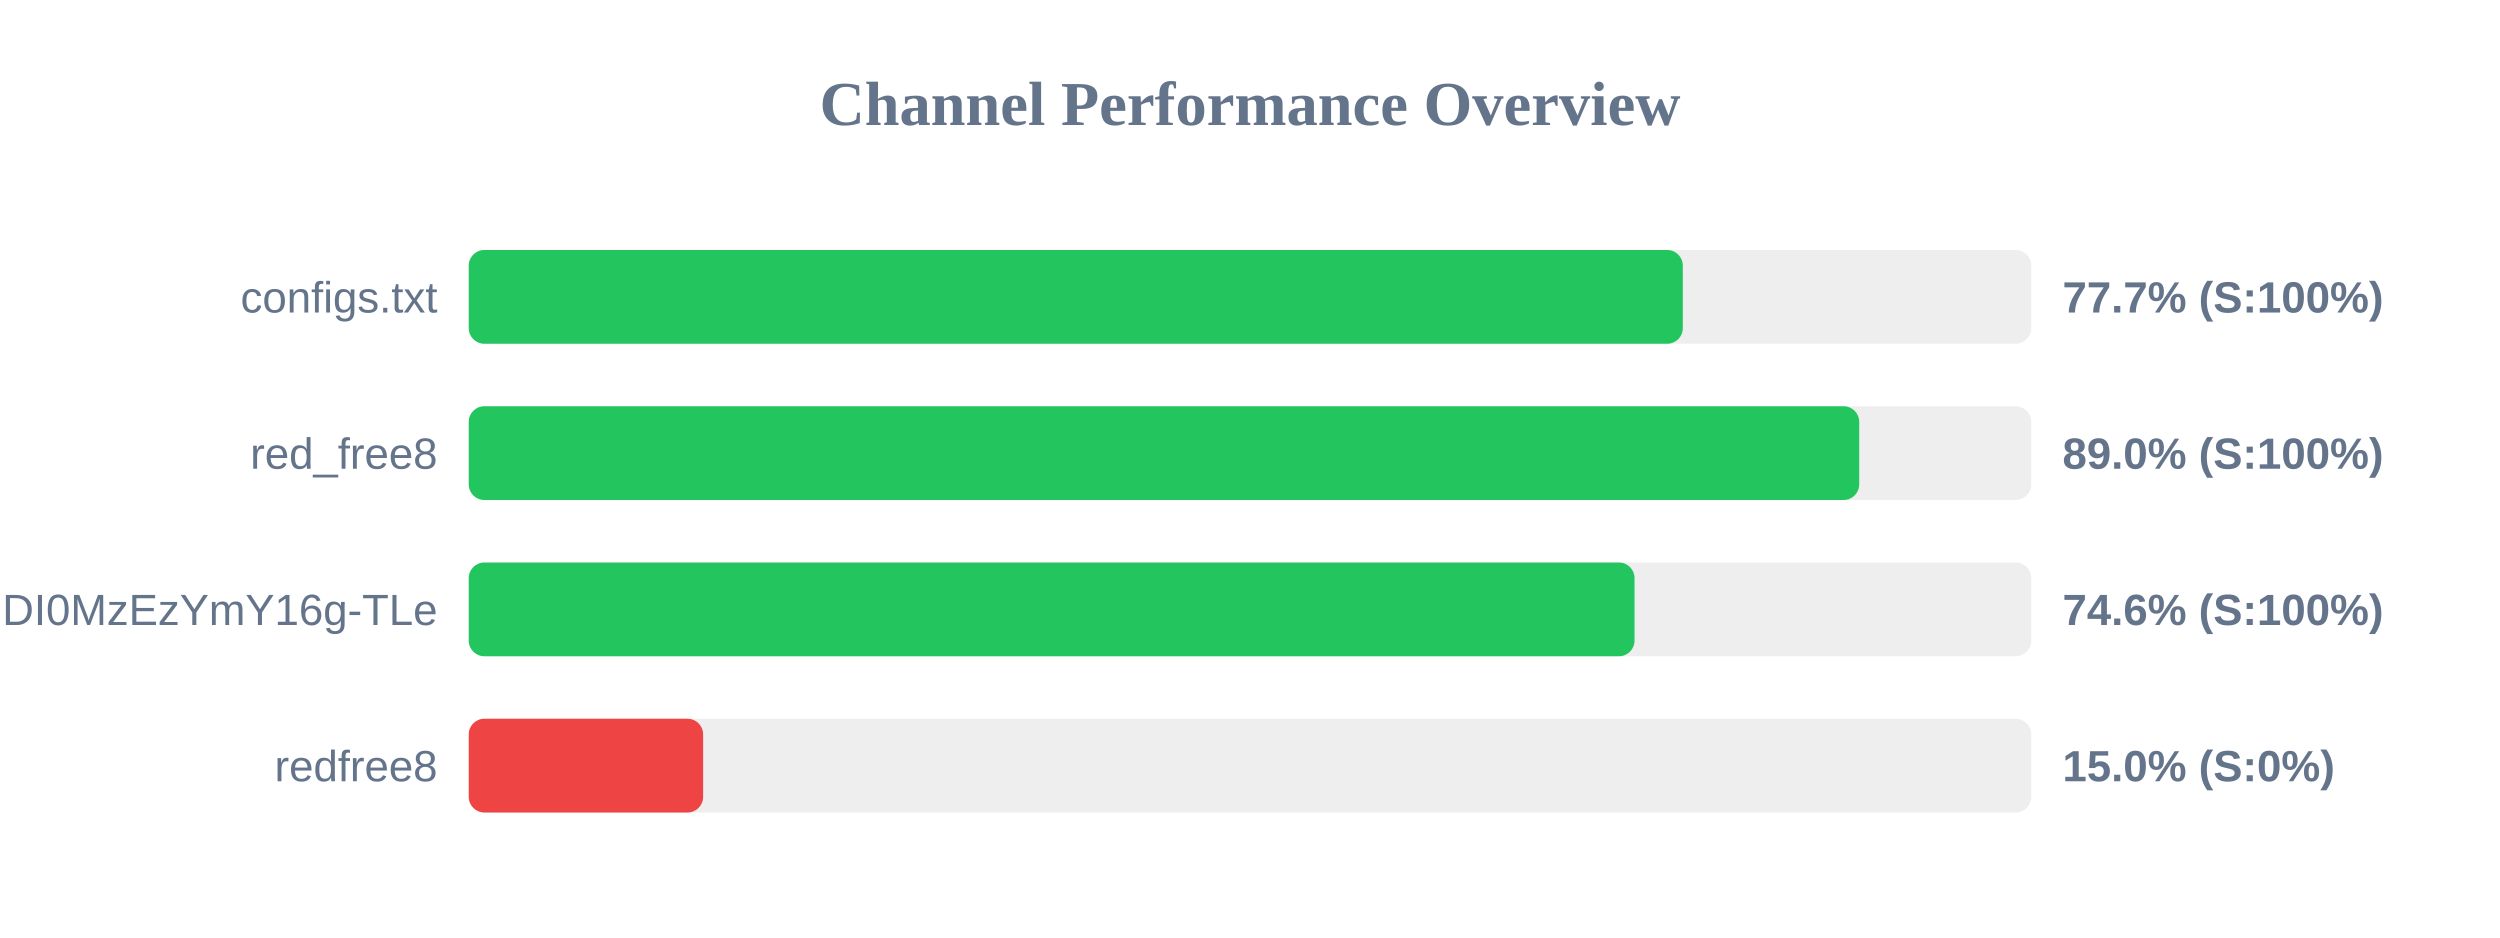
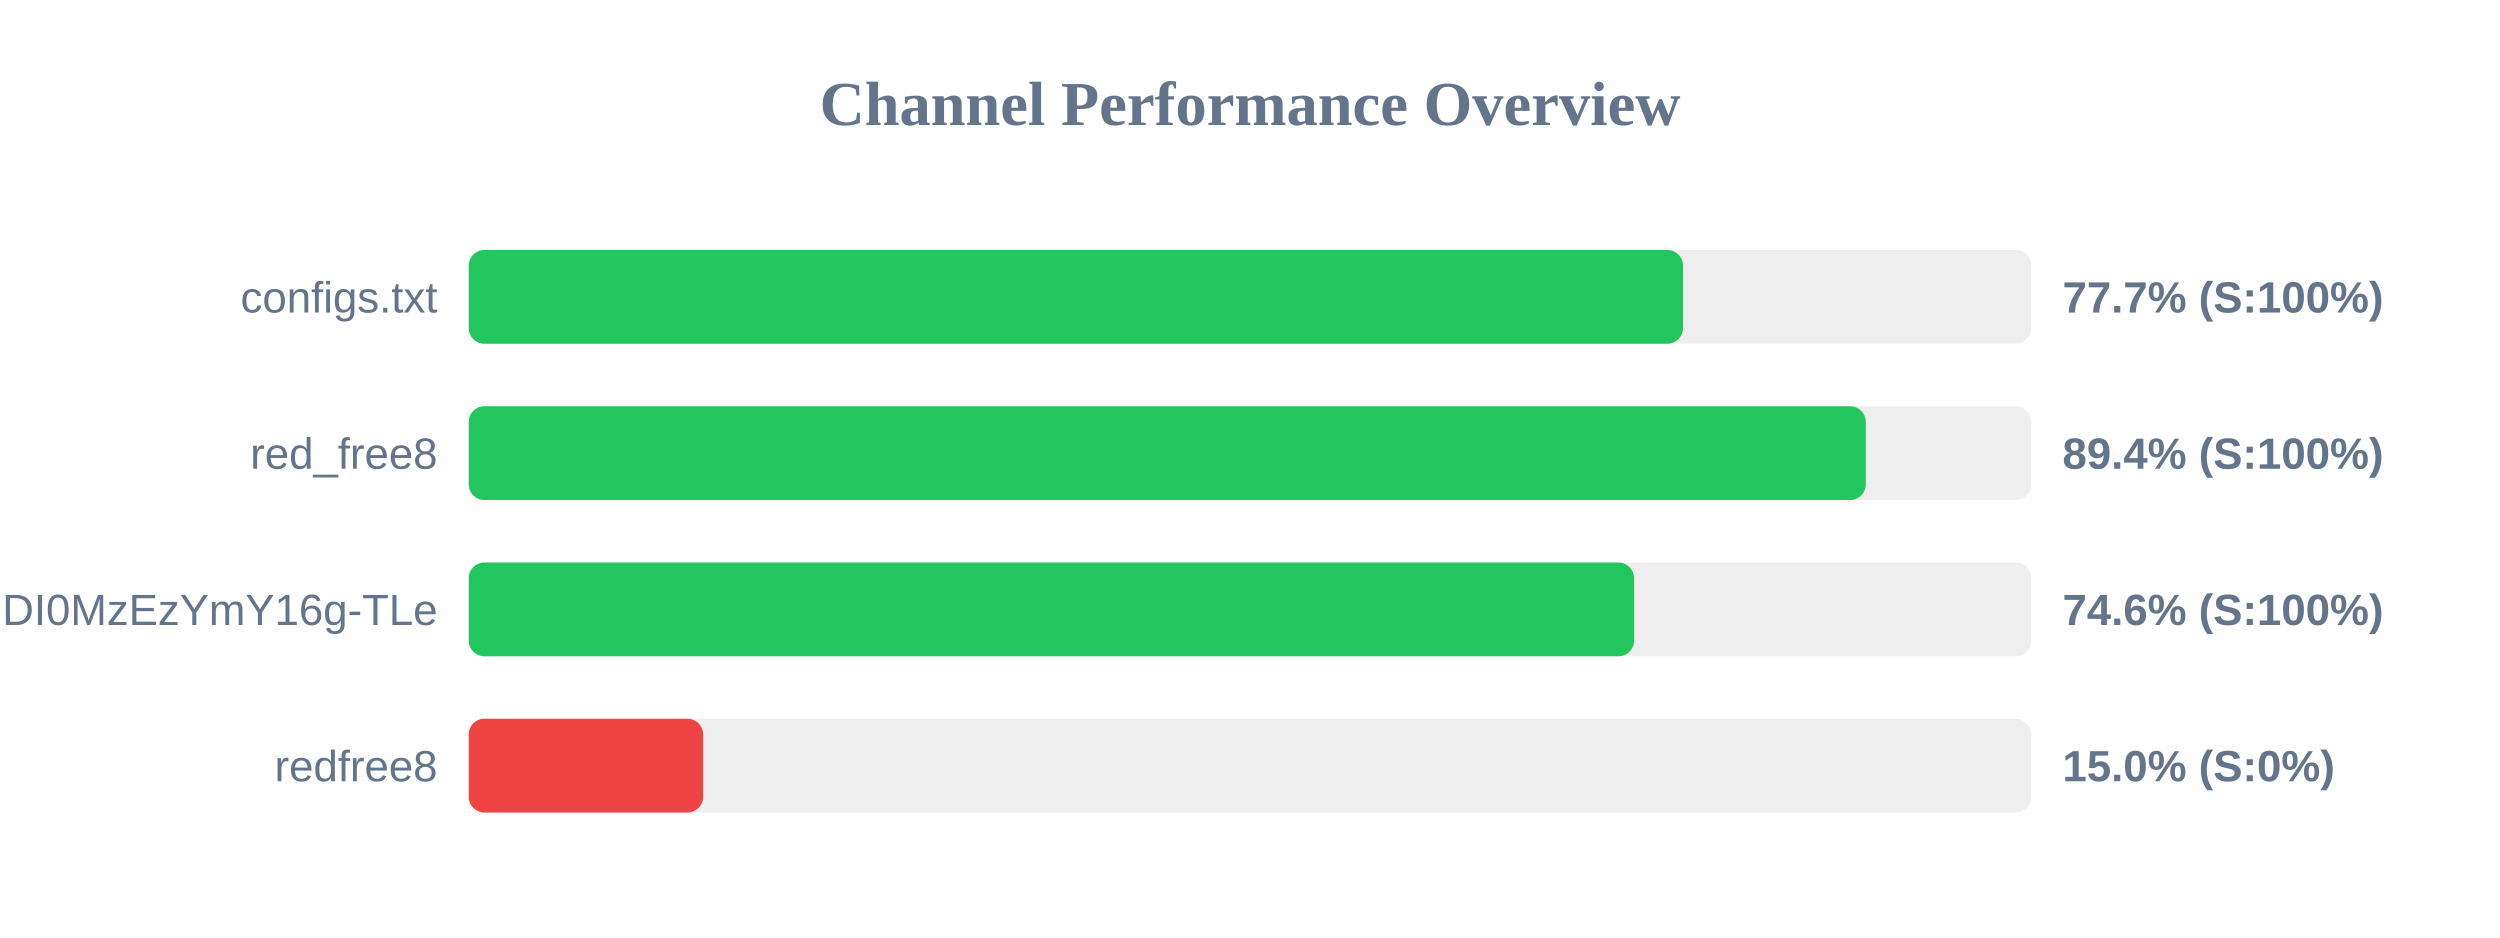
<svg xmlns="http://www.w3.org/2000/svg" width="800" height="300" version="1.1">
  <style>
        .row { font: 14px Arial; fill: #64748b; }
        .score { font: bold 14px Arial; fill: #64748b; }
    </style>
  <text x="400" y="40" text-anchor="middle" font-size="20px" font-weight="bold" fill="#64748b">Channel Performance Overview</text>
  <rect x="150" y="80" width="500" height="30" fill="#eee" rx="5" />
-   <rect x="150" y="80" width="388.5" height="30" fill="#22c55e" rx="5" />
+   <rect x="150" y="80" width="388.55" height="30" fill="#22c55e" rx="5" />
  <text x="140" y="100" text-anchor="end" class="row">configs.txt</text>
  <text x="660" y="100" text-anchor="start" class="score">77.7% (S:100%)</text>
  <rect x="150" y="130" width="500" height="30" fill="#eee" rx="5" />
-   <rect x="150" y="130" width="444.95" height="30" fill="#22c55e" rx="5" />
+   <rect x="150" y="130" width="447.05" height="30" fill="#22c55e" rx="5" />
  <text x="140" y="150" text-anchor="end" class="row">red_free8</text>
-   <text x="660" y="150" text-anchor="start" class="score">89.0% (S:100%)</text>
+   <text x="660" y="150" text-anchor="start" class="score">89.4% (S:100%)</text>
  <rect x="150" y="180" width="500" height="30" fill="#eee" rx="5" />
-   <rect x="150" y="180" width="373.05" height="30" fill="#22c55e" rx="5" />
+   <rect x="150" y="180" width="372.9" height="30" fill="#22c55e" rx="5" />
  <text x="140" y="200" text-anchor="end" class="row">NjEzODY1NDgyOCwxNzQ1NDI0MzEzYmY16g-TLe</text>
  <text x="660" y="200" text-anchor="start" class="score">74.6% (S:100%)</text>
  <rect x="150" y="230" width="500" height="30" fill="#eee" rx="5" />
  <rect x="150" y="230" width="75.0" height="30" fill="#ef4444" rx="5" />
  <text x="140" y="250" text-anchor="end" class="row">redfree8</text>
  <text x="660" y="250" text-anchor="start" class="score">15.0% (S:0%)</text>
</svg>
